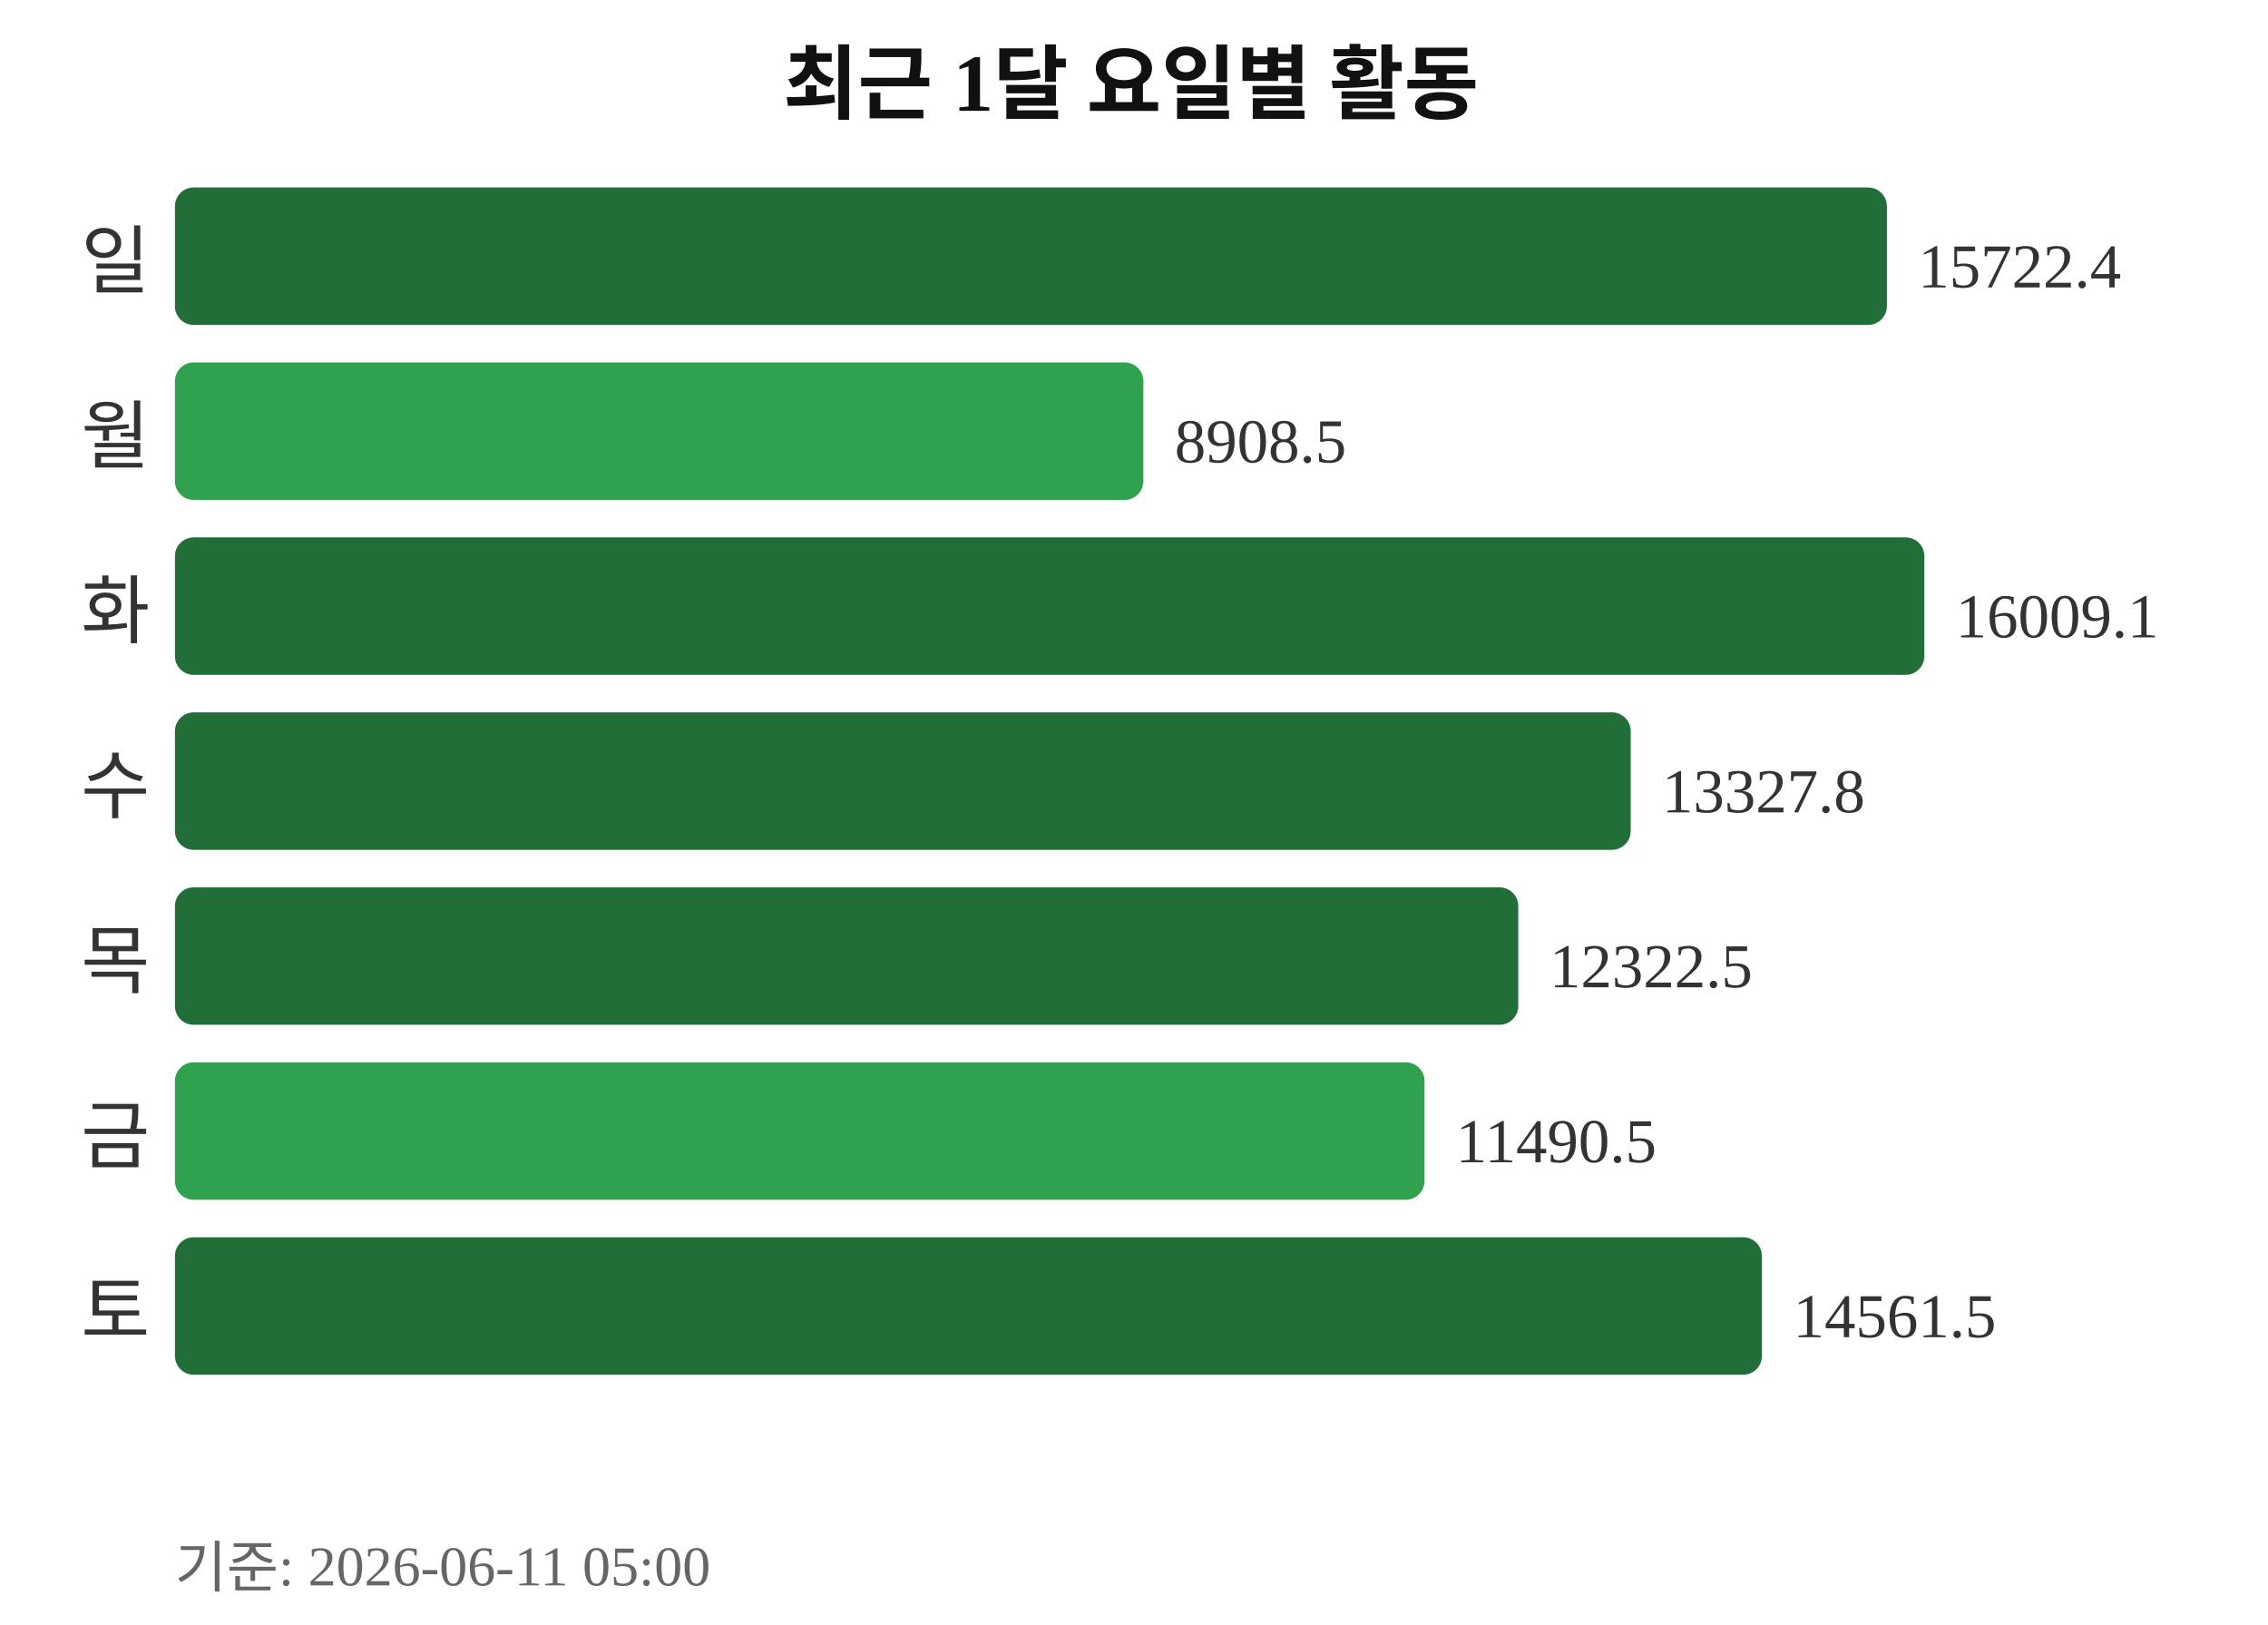
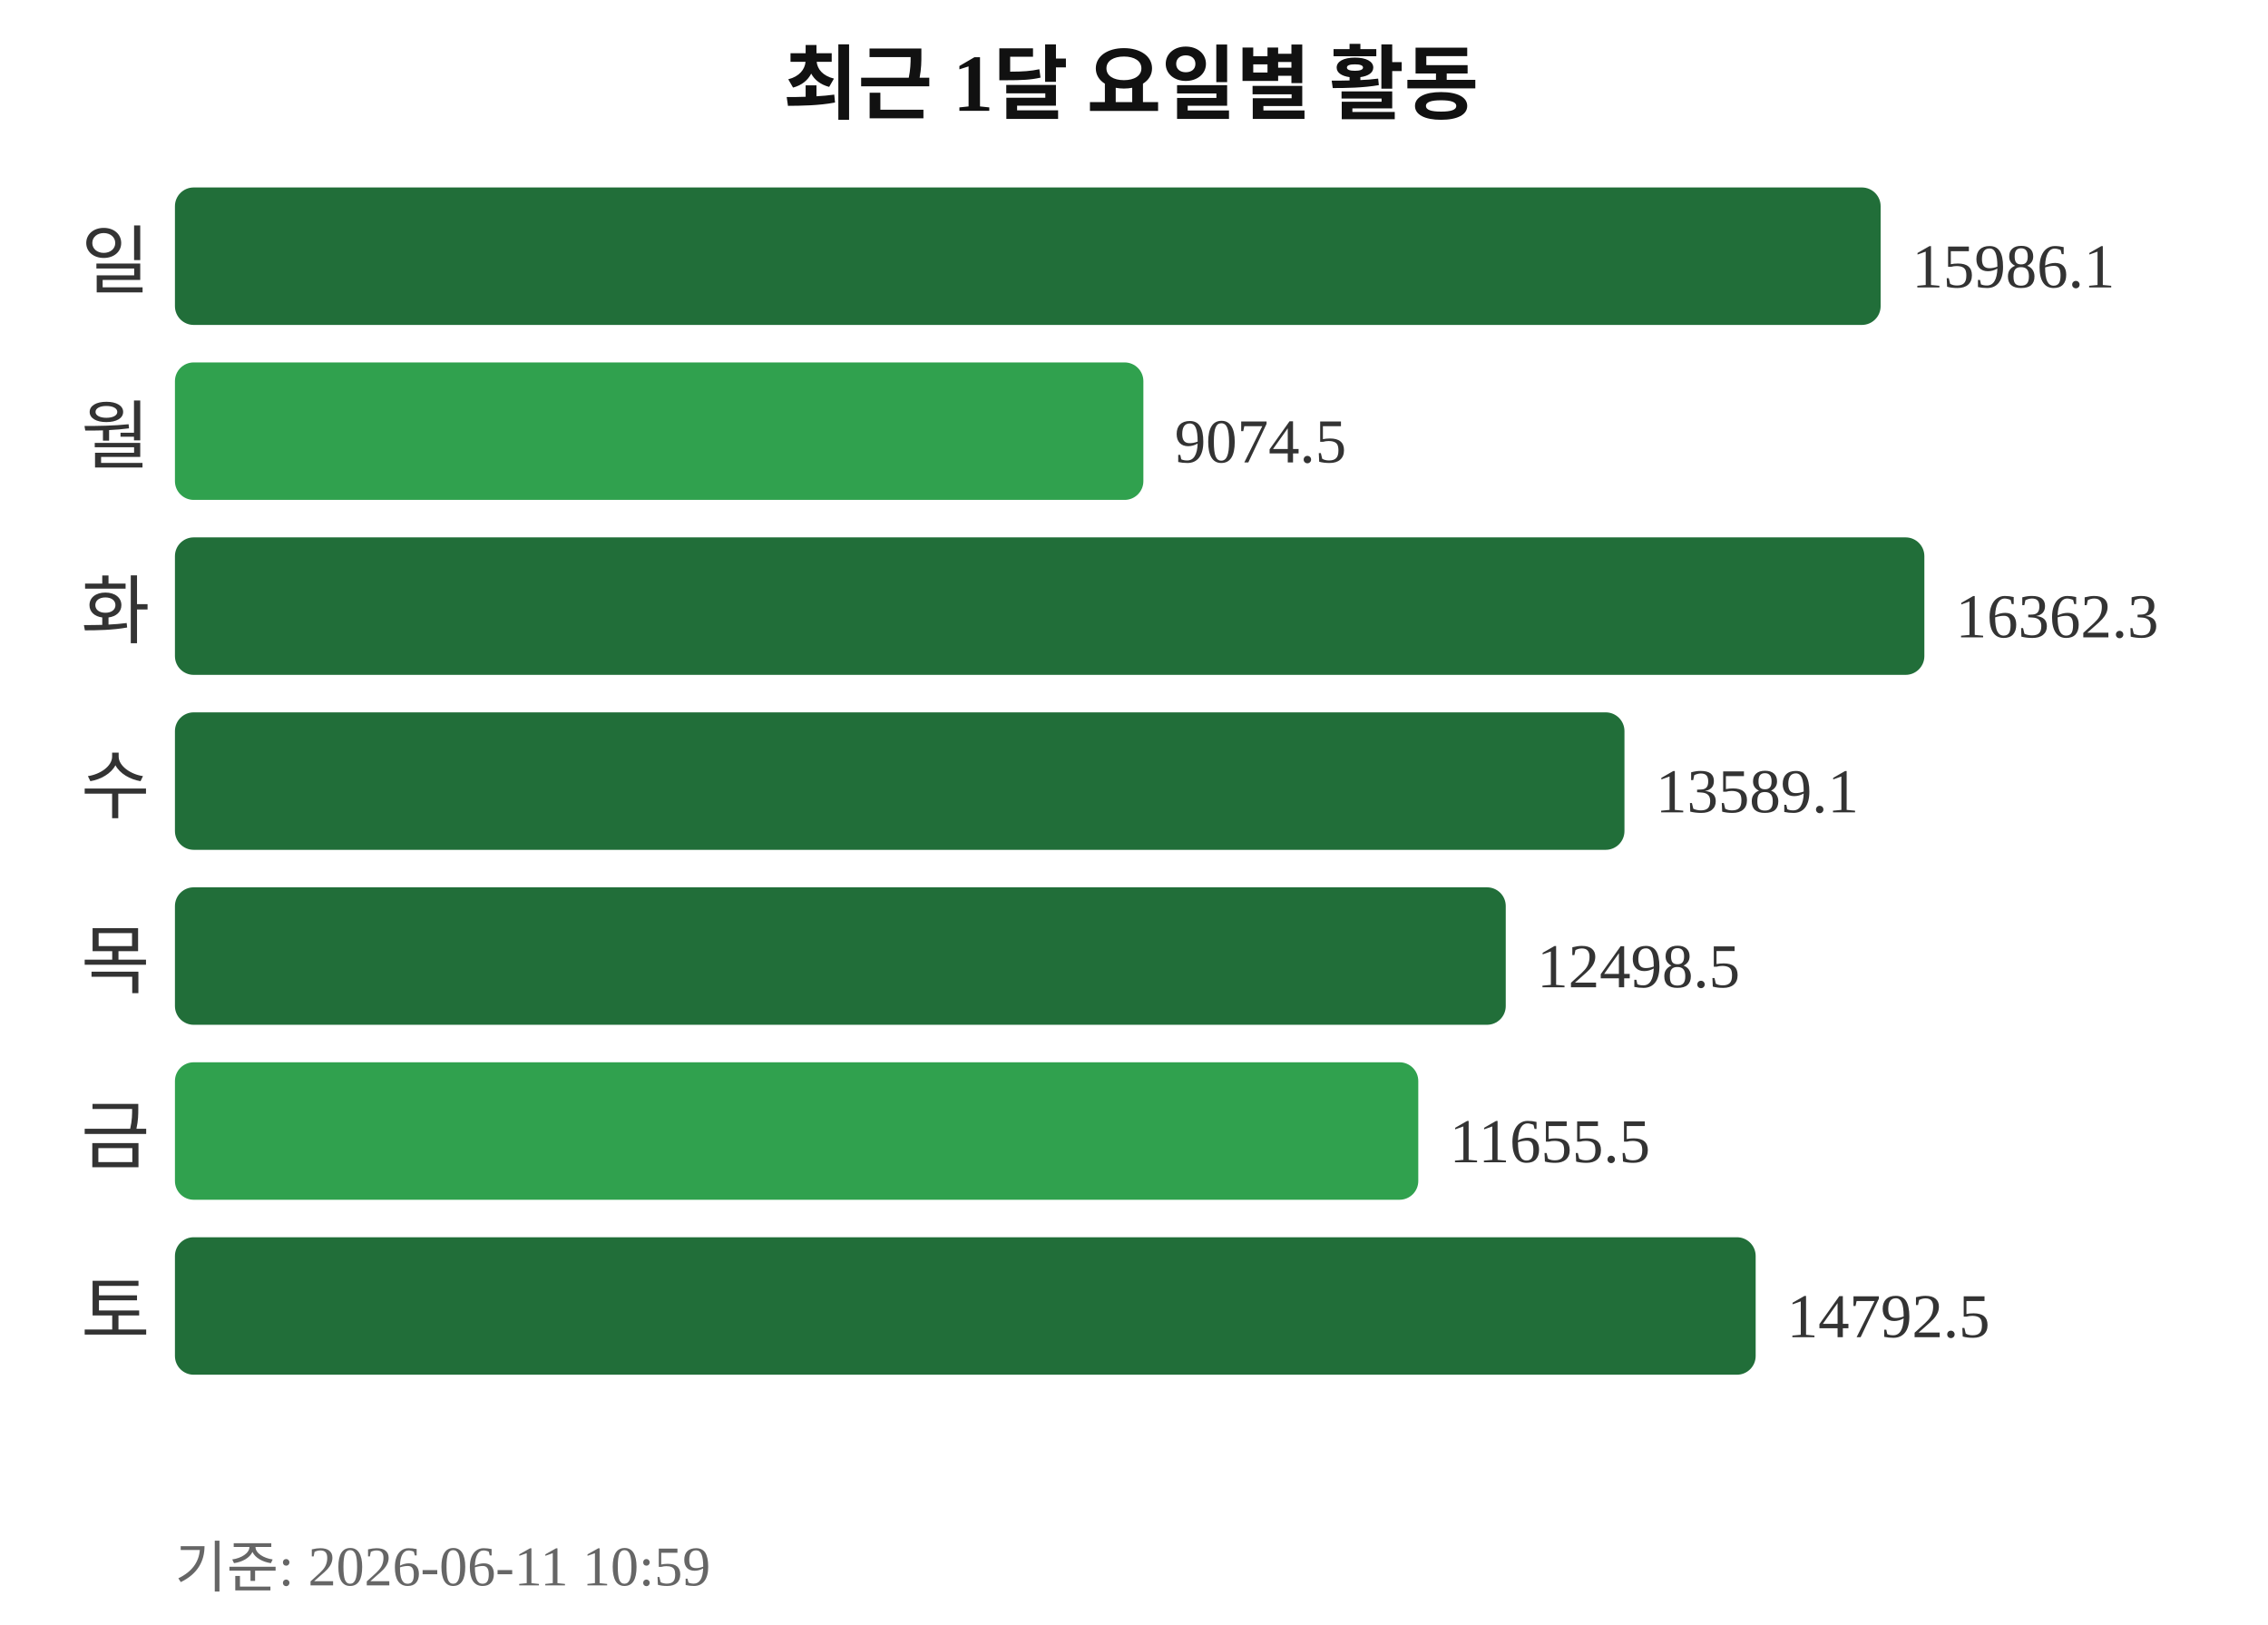
<svg xmlns="http://www.w3.org/2000/svg" width="363" height="260">
  <text x="181" y="18" text-anchor="middle" font-size="13" font-weight="bold" fill="#111111">최근 1달 요일별 활동</text>
  <text x="24" y="46" text-anchor="end" font-size="12" fill="#333333">일</text>
-   <rect x="28" y="30" width="274" height="22" rx="3" fill="#216e39" />
-   <text x="307" y="46" font-size="10" fill="#333333">15722.4</text>
+   <rect x="28" y="30" width="273" height="22" rx="3" fill="#216e39" />
+   <text x="306" y="46" font-size="10" fill="#333333">15986.1</text>
  <text x="24" y="74" text-anchor="end" font-size="12" fill="#333333">월</text>
  <rect x="28" y="58" width="155" height="22" rx="3" fill="#30a14e" />
-   <text x="188" y="74" font-size="10" fill="#333333">8908.5</text>
+   <text x="188" y="74" font-size="10" fill="#333333">9074.5</text>
  <text x="24" y="102" text-anchor="end" font-size="12" fill="#333333">화</text>
  <rect x="28" y="86" width="280" height="22" rx="3" fill="#216e39" />
-   <text x="313" y="102" font-size="10" fill="#333333">16009.1</text>
+   <text x="313" y="102" font-size="10" fill="#333333">16362.3</text>
  <text x="24" y="130" text-anchor="end" font-size="12" fill="#333333">수</text>
-   <rect x="28" y="114" width="233" height="22" rx="3" fill="#216e39" />
-   <text x="266" y="130" font-size="10" fill="#333333">13327.8</text>
+   <rect x="28" y="114" width="232" height="22" rx="3" fill="#216e39" />
+   <text x="265" y="130" font-size="10" fill="#333333">13589.1</text>
  <text x="24" y="158" text-anchor="end" font-size="12" fill="#333333">목</text>
-   <rect x="28" y="142" width="215" height="22" rx="3" fill="#216e39" />
-   <text x="248" y="158" font-size="10" fill="#333333">12322.5</text>
+   <rect x="28" y="142" width="213" height="22" rx="3" fill="#216e39" />
+   <text x="246" y="158" font-size="10" fill="#333333">12498.5</text>
  <text x="24" y="186" text-anchor="end" font-size="12" fill="#333333">금</text>
-   <rect x="28" y="170" width="200" height="22" rx="3" fill="#30a14e" />
-   <text x="233" y="186" font-size="10" fill="#333333">11490.5</text>
+   <rect x="28" y="170" width="199" height="22" rx="3" fill="#30a14e" />
+   <text x="232" y="186" font-size="10" fill="#333333">11655.5</text>
  <text x="24" y="214" text-anchor="end" font-size="12" fill="#333333">토</text>
-   <rect x="28" y="198" width="254" height="22" rx="3" fill="#216e39" />
-   <text x="287" y="214" font-size="10" fill="#333333">14561.5</text>
-   <text x="28" y="254" font-size="9" fill="#666666">기준: 2026-06-11 05:00</text>
+   <rect x="28" y="198" width="253" height="22" rx="3" fill="#216e39" />
+   <text x="286" y="214" font-size="10" fill="#333333">14792.5</text>
+   <text x="28" y="254" font-size="9" fill="#666666">기준: 2026-06-11 10:59</text>
</svg>
